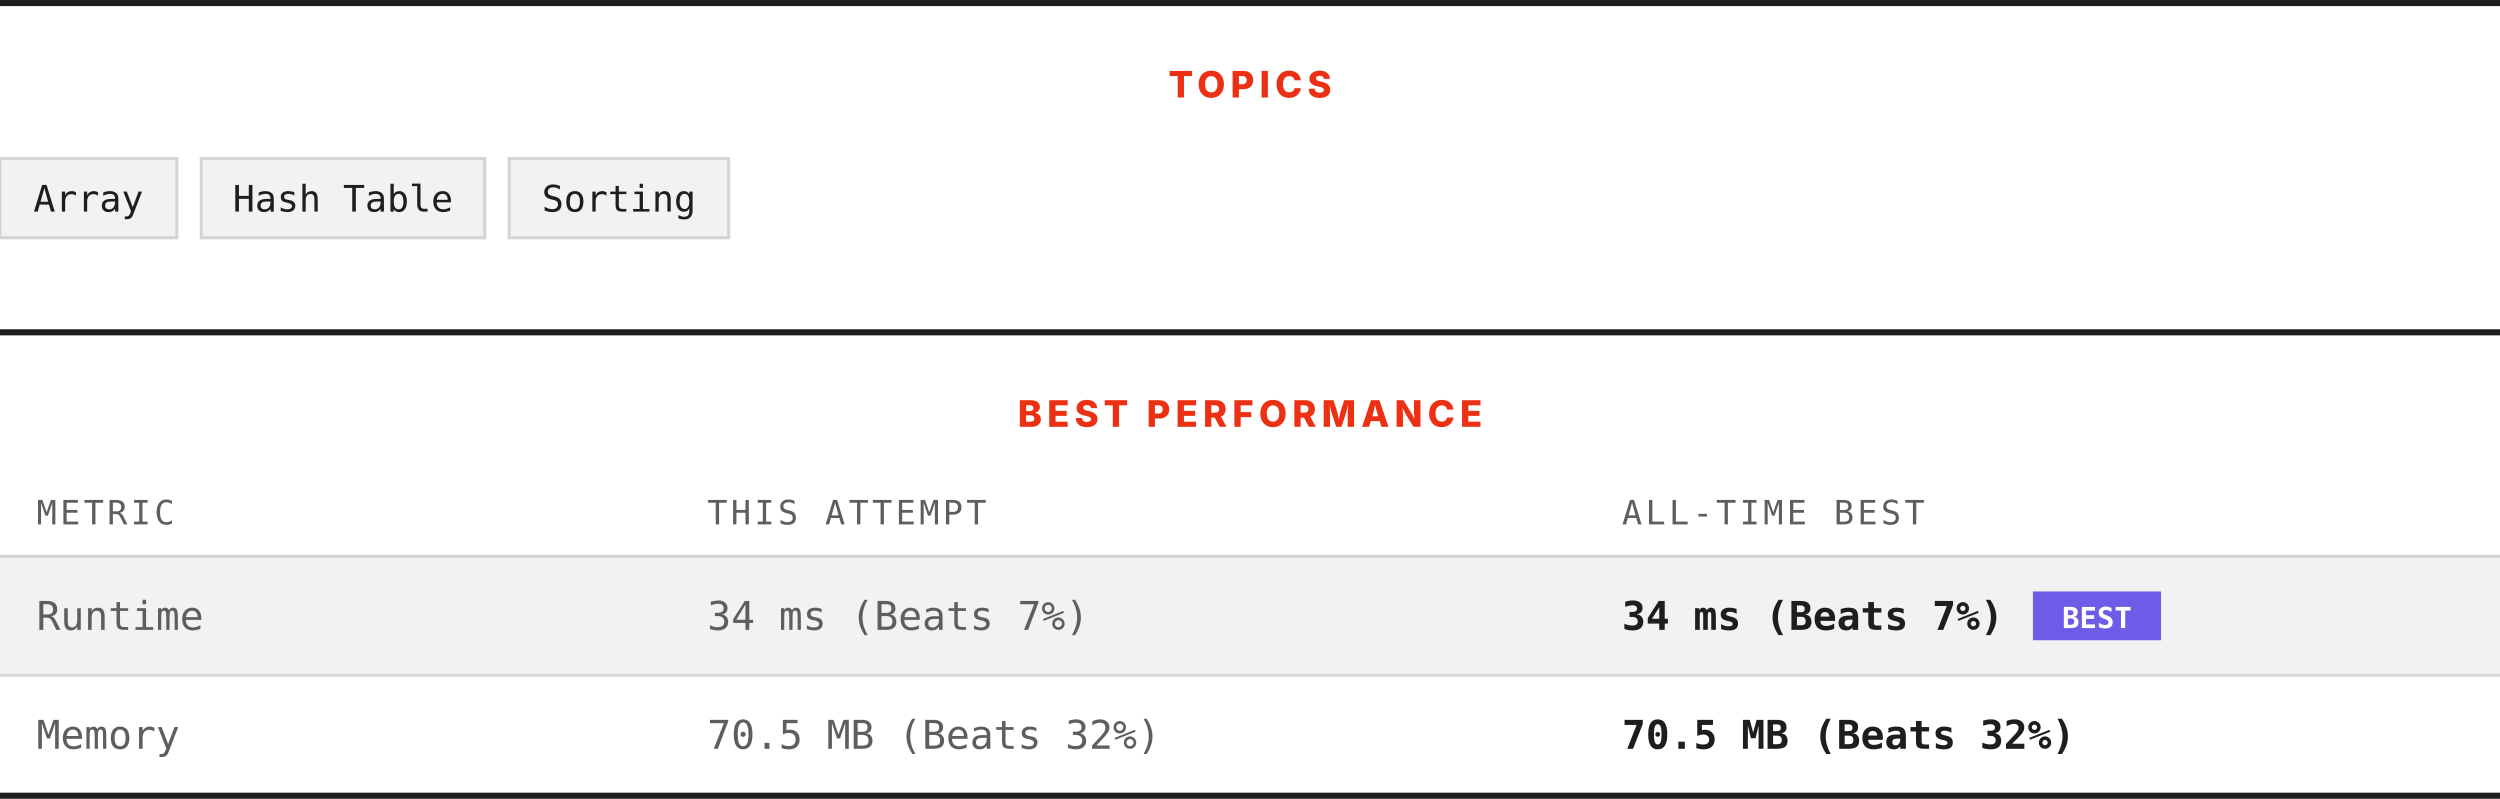
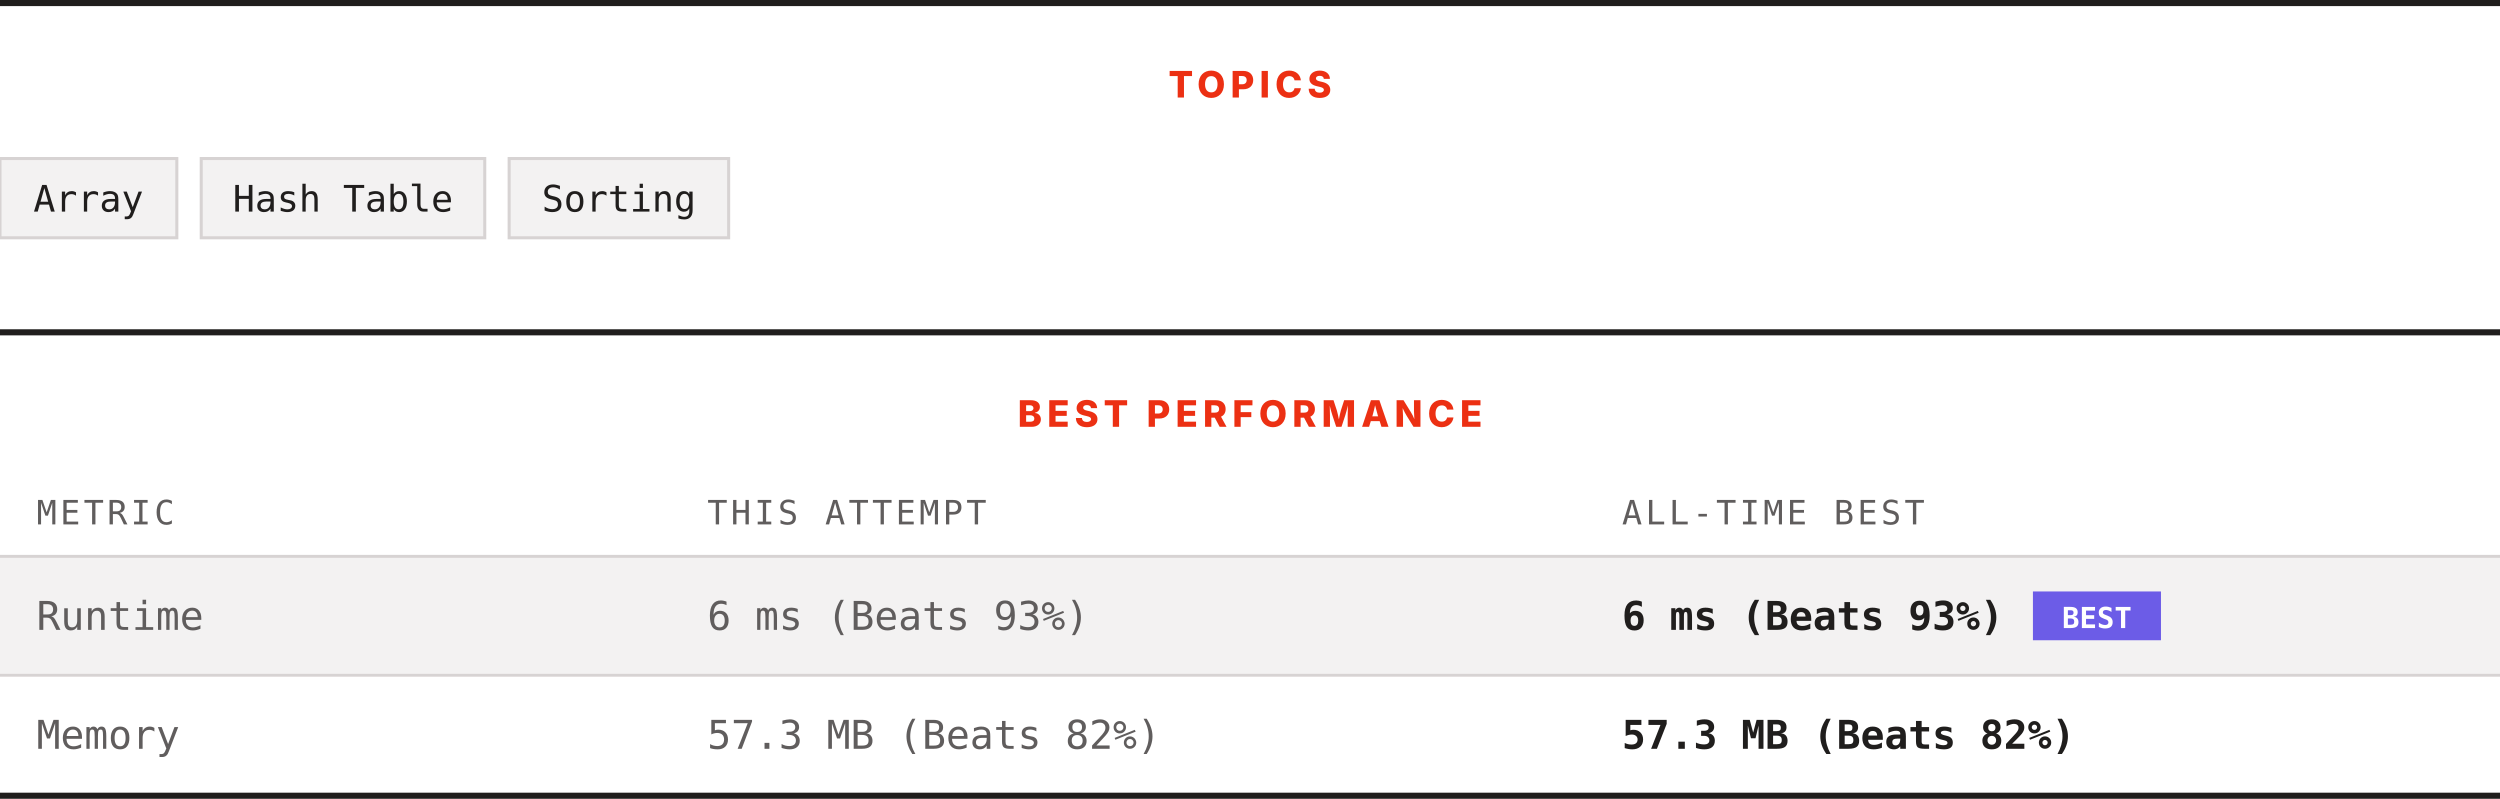
<svg xmlns="http://www.w3.org/2000/svg" width="820" height="262" viewBox="0 0 820 262" role="img" aria-label="Topics and best performance">
  <rect width="820" height="262" fill="#ffffff" />
  <rect x="0" y="0" width="820" height="2" fill="#201e1d" />
  <text x="410" y="32" text-anchor="middle" font-family="Archivo, system-ui, -apple-system, Segoe UI, sans-serif" font-size="12" font-weight="800" letter-spacing="1.68" fill="#ec3013">TOPICS</text>
  <rect x="0" y="52" width="58" height="26" fill="#f3f2f2" stroke="#d7d3d3" />
  <text x="29" y="69.4" text-anchor="middle" font-family="ui-monospace, SFMono-Regular, Menlo, Consolas, monospace" font-size="12" fill="#201e1d">Array</text>
  <rect x="66" y="52" width="93" height="26" fill="#f3f2f2" stroke="#d7d3d3" />
  <text x="112.5" y="69.4" text-anchor="middle" font-family="ui-monospace, SFMono-Regular, Menlo, Consolas, monospace" font-size="12" fill="#201e1d">Hash Table</text>
  <rect x="167" y="52" width="72" height="26" fill="#f3f2f2" stroke="#d7d3d3" />
  <text x="203" y="69.4" text-anchor="middle" font-family="ui-monospace, SFMono-Regular, Menlo, Consolas, monospace" font-size="12" fill="#201e1d">Sorting</text>
  <rect x="0" y="108" width="820" height="2" fill="#201e1d" />
  <text x="410" y="140" text-anchor="middle" font-family="Archivo, system-ui, -apple-system, Segoe UI, sans-serif" font-size="12" font-weight="800" letter-spacing="1.68" fill="#ec3013">BEST PERFORMANCE</text>
  <text x="12" y="172" font-family="ui-monospace, SFMono-Regular, Menlo, Consolas, monospace" font-size="11" letter-spacing="1.1" fill="#605d5d">METRIC</text>
  <text x="232" y="172" font-family="ui-monospace, SFMono-Regular, Menlo, Consolas, monospace" font-size="11" letter-spacing="1.1" fill="#605d5d">THIS ATTEMPT</text>
  <text x="532" y="172" font-family="ui-monospace, SFMono-Regular, Menlo, Consolas, monospace" font-size="11" letter-spacing="1.1" fill="#605d5d">ALL-TIME BEST</text>
  <rect x="0" y="182" width="820" height="1" fill="#d7d3d3" />
  <rect x="0" y="183" width="820" height="38" fill="#f3f2f2" />
  <text x="12" y="206.6" font-family="ui-monospace, SFMono-Regular, Menlo, Consolas, monospace" font-size="13" fill="#605d5d">Runtime</text>
-   <text x="232" y="206.6" font-family="ui-monospace, SFMono-Regular, Menlo, Consolas, monospace" font-size="13" fill="#605d5d">34 ms (Beats 7%)</text>
-   <text x="532" y="206.6" font-family="ui-monospace, SFMono-Regular, Menlo, Consolas, monospace" font-size="13" font-weight="700" fill="#201e1d">34 ms (Beats 7%)</text>
+   <text x="232" y="206.6" font-family="ui-monospace, SFMono-Regular, Menlo, Consolas, monospace" font-size="13" fill="#605d5d">6 ms (Beats 93%)</text>
+   <text x="532" y="206.6" font-family="ui-monospace, SFMono-Regular, Menlo, Consolas, monospace" font-size="13" font-weight="700" fill="#201e1d">6 ms (Beats 93%)</text>
  <rect x="666.8" y="194" width="42" height="16" fill="#6c5ce7" />
  <text x="687.8" y="206" text-anchor="middle" font-family="ui-monospace, SFMono-Regular, Menlo, Consolas, monospace" font-size="9.5" font-weight="700" fill="#ffffff">BEST</text>
  <rect x="0" y="221" width="820" height="1" fill="#d7d3d3" />
  <rect x="0" y="222" width="820" height="38" fill="#ffffff" />
  <text x="12" y="245.6" font-family="ui-monospace, SFMono-Regular, Menlo, Consolas, monospace" font-size="13" fill="#605d5d">Memory</text>
-   <text x="232" y="245.6" font-family="ui-monospace, SFMono-Regular, Menlo, Consolas, monospace" font-size="13" fill="#605d5d">70.5 MB (Beats 32%)</text>
-   <text x="532" y="245.6" font-family="ui-monospace, SFMono-Regular, Menlo, Consolas, monospace" font-size="13" font-weight="700" fill="#201e1d">70.5 MB (Beats 32%)</text>
+   <text x="232" y="245.6" font-family="ui-monospace, SFMono-Regular, Menlo, Consolas, monospace" font-size="13" fill="#605d5d">57.3 MB (Beats 82%)</text>
+   <text x="532" y="245.6" font-family="ui-monospace, SFMono-Regular, Menlo, Consolas, monospace" font-size="13" font-weight="700" fill="#201e1d">57.3 MB (Beats 82%)</text>
  <rect x="0" y="260" width="820" height="2" fill="#201e1d" />
</svg>
